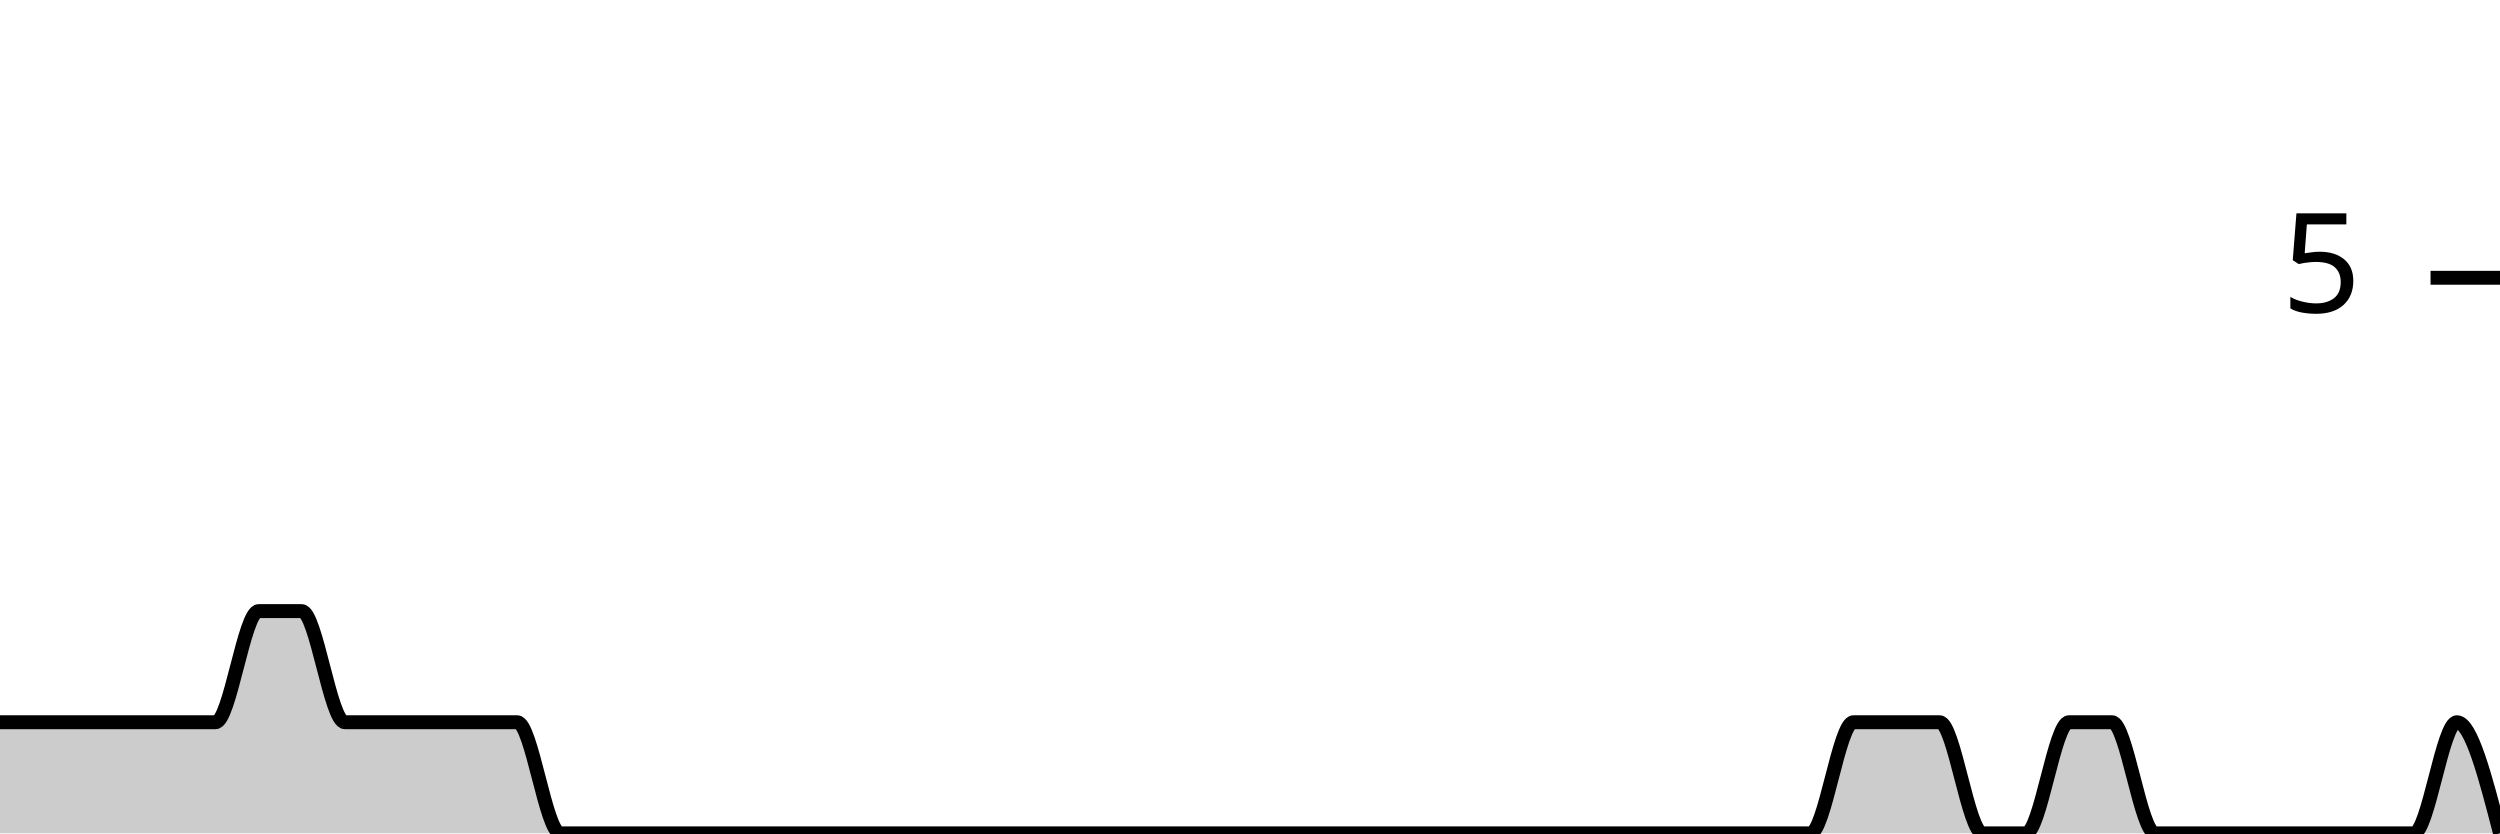
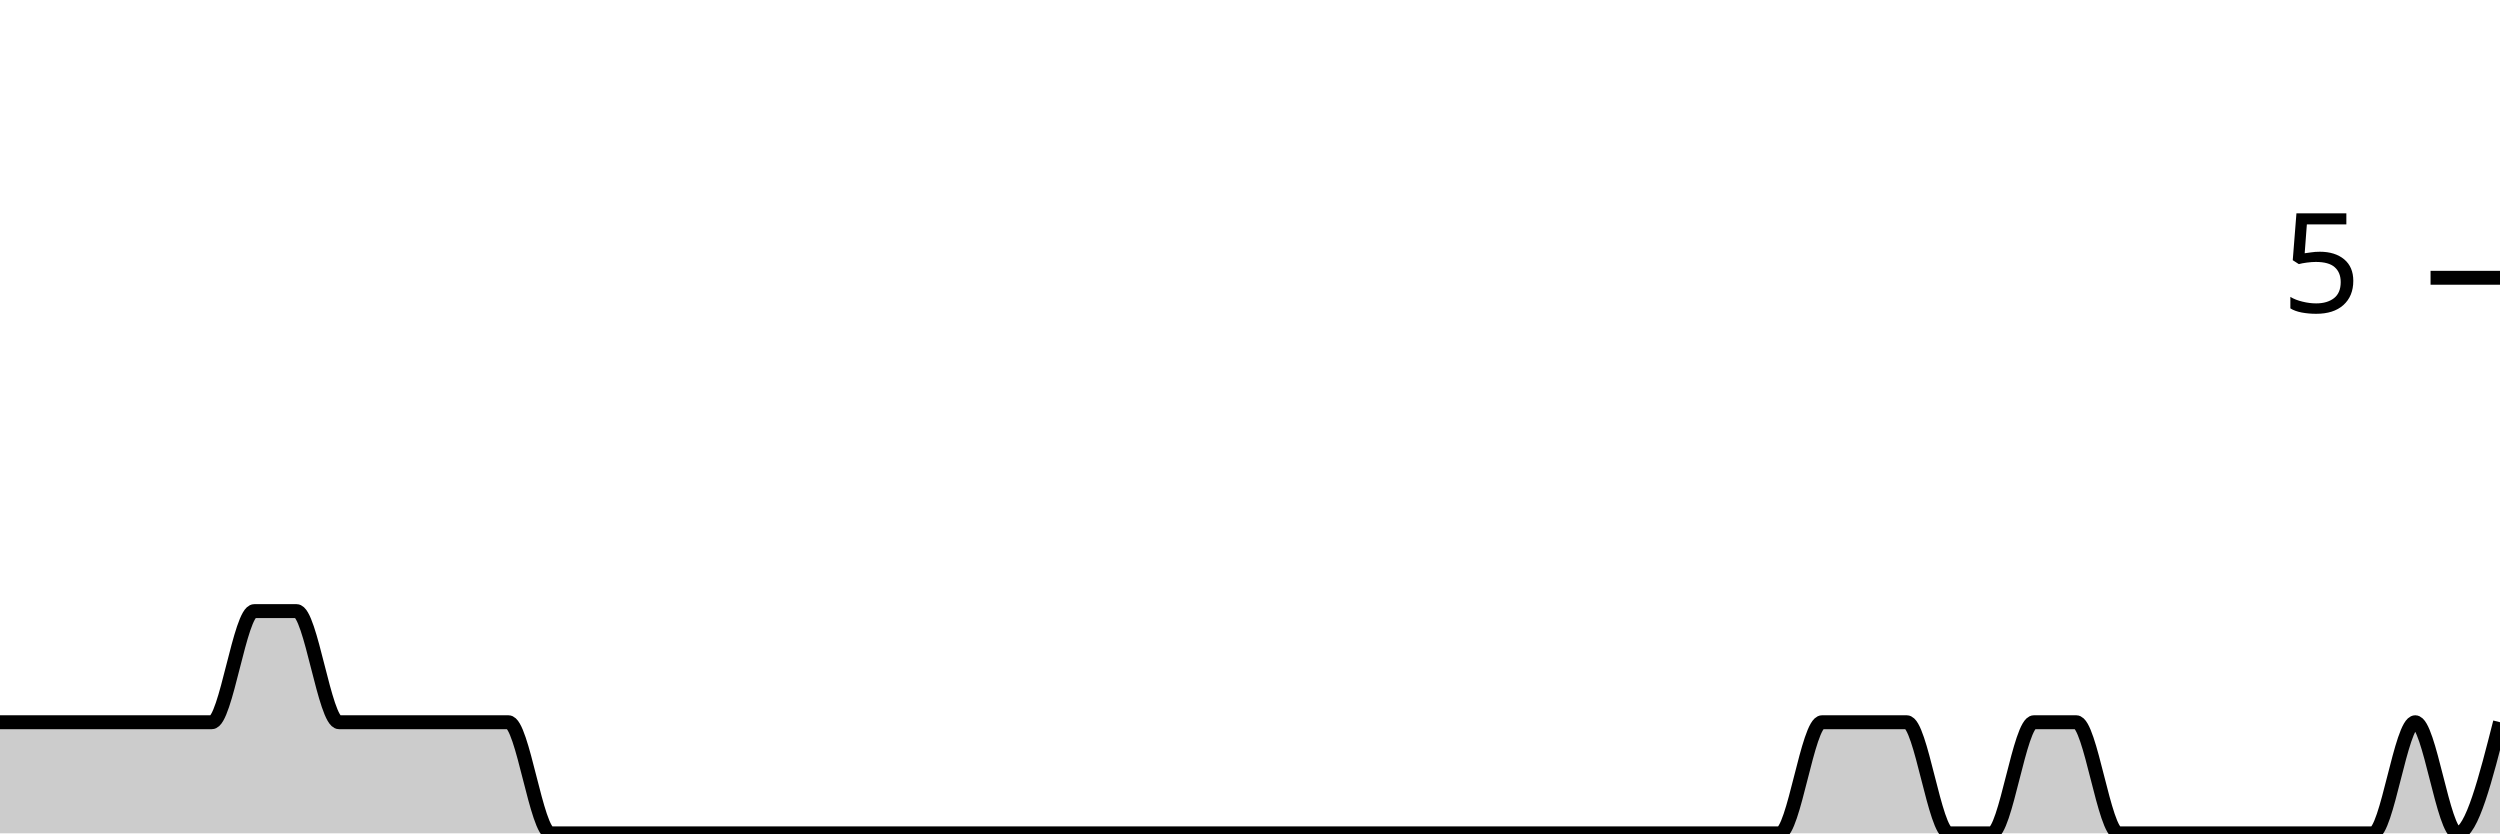
<svg xmlns="http://www.w3.org/2000/svg" viewBox="0 0 180 60">
  <g transform="translate(0,20)">
-     <path class="area" fill="rgba(0, 0, 0, 0.2)" d="M0,32C1.034,32,2.069,32,3.103,32C4.138,32,5.172,32,6.207,32C7.241,32,8.276,32,9.31,32C10.345,32,11.379,32,12.414,32C13.448,32,14.483,32,15.517,32C16.552,32,17.586,24,18.621,24C19.655,24,20.69,24,21.724,24C22.759,24,23.793,32,24.828,32C25.862,32,26.897,32,27.931,32C28.966,32,30,32,31.034,32C32.069,32,33.103,32,34.138,32C35.172,32,36.207,32,37.241,32C38.276,32,39.31,40,40.345,40C41.379,40,42.414,40,43.448,40C44.483,40,45.517,40,46.552,40C47.586,40,48.621,40,49.655,40C50.69,40,51.724,40,52.759,40C53.793,40,54.828,40,55.862,40C56.897,40,57.931,40,58.966,40C60,40,61.034,40,62.069,40C63.103,40,64.138,40,65.172,40C66.207,40,67.241,40,68.276,40C69.31,40,70.345,40,71.379,40C72.414,40,73.448,40,74.483,40C75.517,40,76.552,40,77.586,40C78.621,40,79.655,40,80.69,40C81.724,40,82.759,40,83.793,40C84.828,40,85.862,40,86.897,40C87.931,40,88.966,40,90,40C91.034,40,92.069,40,93.103,40C94.138,40,95.172,40,96.207,40C97.241,40,98.276,40,99.31,40C100.345,40,101.379,40,102.414,40C103.448,40,104.483,40,105.517,40C106.552,40,107.586,40,108.621,40C109.655,40,110.69,40,111.724,40C112.759,40,113.793,40,114.828,40C115.862,40,116.897,40,117.931,40C118.966,40,120,40,121.034,40C122.069,40,123.103,40,124.138,40C125.172,40,126.207,40,127.241,40C128.276,40,129.31,40,130.345,40C131.379,40,132.414,32,133.448,32C134.483,32,135.517,32,136.552,32C137.586,32,138.621,32,139.655,32C140.69,32,141.724,40,142.759,40C143.793,40,144.828,40,145.862,40C146.897,40,147.931,32,148.966,32C150,32,151.034,32,152.069,32C153.103,32,154.138,40,155.172,40C156.207,40,157.241,40,158.276,40C159.31,40,160.345,40,161.379,40C162.414,40,163.448,40,164.483,40C165.517,40,166.552,40,167.586,40C168.621,40,169.655,40,170.69,40C171.724,40,172.759,40,173.793,40C174.828,40,175.862,32,176.897,32C177.931,32,178.966,36,180,40L180,40C178.966,40,177.931,40,176.897,40C175.862,40,174.828,40,173.793,40C172.759,40,171.724,40,170.69,40C169.655,40,168.621,40,167.586,40C166.552,40,165.517,40,164.483,40C163.448,40,162.414,40,161.379,40C160.345,40,159.31,40,158.276,40C157.241,40,156.207,40,155.172,40C154.138,40,153.103,40,152.069,40C151.034,40,150,40,148.966,40C147.931,40,146.897,40,145.862,40C144.828,40,143.793,40,142.759,40C141.724,40,140.69,40,139.655,40C138.621,40,137.586,40,136.552,40C135.517,40,134.483,40,133.448,40C132.414,40,131.379,40,130.345,40C129.31,40,128.276,40,127.241,40C126.207,40,125.172,40,124.138,40C123.103,40,122.069,40,121.034,40C120,40,118.966,40,117.931,40C116.897,40,115.862,40,114.828,40C113.793,40,112.759,40,111.724,40C110.69,40,109.655,40,108.621,40C107.586,40,106.552,40,105.517,40C104.483,40,103.448,40,102.414,40C101.379,40,100.345,40,99.31,40C98.276,40,97.241,40,96.207,40C95.172,40,94.138,40,93.103,40C92.069,40,91.034,40,90,40C88.966,40,87.931,40,86.897,40C85.862,40,84.828,40,83.793,40C82.759,40,81.724,40,80.69,40C79.655,40,78.621,40,77.586,40C76.552,40,75.517,40,74.483,40C73.448,40,72.414,40,71.379,40C70.345,40,69.31,40,68.276,40C67.241,40,66.207,40,65.172,40C64.138,40,63.103,40,62.069,40C61.034,40,60,40,58.966,40C57.931,40,56.897,40,55.862,40C54.828,40,53.793,40,52.759,40C51.724,40,50.69,40,49.655,40C48.621,40,47.586,40,46.552,40C45.517,40,44.483,40,43.448,40C42.414,40,41.379,40,40.345,40C39.31,40,38.276,40,37.241,40C36.207,40,35.172,40,34.138,40C33.103,40,32.069,40,31.034,40C30,40,28.966,40,27.931,40C26.897,40,25.862,40,24.828,40C23.793,40,22.759,40,21.724,40C20.69,40,19.655,40,18.621,40C17.586,40,16.552,40,15.517,40C14.483,40,13.448,40,12.414,40C11.379,40,10.345,40,9.31,40C8.276,40,7.241,40,6.207,40C5.172,40,4.138,40,3.103,40C2.069,40,1.034,40,0,40Z" />
-     <path class="line" stroke="black" fill="none" d="M0,32C1.034,32,2.069,32,3.103,32C4.138,32,5.172,32,6.207,32C7.241,32,8.276,32,9.31,32C10.345,32,11.379,32,12.414,32C13.448,32,14.483,32,15.517,32C16.552,32,17.586,24,18.621,24C19.655,24,20.69,24,21.724,24C22.759,24,23.793,32,24.828,32C25.862,32,26.897,32,27.931,32C28.966,32,30,32,31.034,32C32.069,32,33.103,32,34.138,32C35.172,32,36.207,32,37.241,32C38.276,32,39.31,40,40.345,40C41.379,40,42.414,40,43.448,40C44.483,40,45.517,40,46.552,40C47.586,40,48.621,40,49.655,40C50.69,40,51.724,40,52.759,40C53.793,40,54.828,40,55.862,40C56.897,40,57.931,40,58.966,40C60,40,61.034,40,62.069,40C63.103,40,64.138,40,65.172,40C66.207,40,67.241,40,68.276,40C69.31,40,70.345,40,71.379,40C72.414,40,73.448,40,74.483,40C75.517,40,76.552,40,77.586,40C78.621,40,79.655,40,80.69,40C81.724,40,82.759,40,83.793,40C84.828,40,85.862,40,86.897,40C87.931,40,88.966,40,90,40C91.034,40,92.069,40,93.103,40C94.138,40,95.172,40,96.207,40C97.241,40,98.276,40,99.31,40C100.345,40,101.379,40,102.414,40C103.448,40,104.483,40,105.517,40C106.552,40,107.586,40,108.621,40C109.655,40,110.69,40,111.724,40C112.759,40,113.793,40,114.828,40C115.862,40,116.897,40,117.931,40C118.966,40,120,40,121.034,40C122.069,40,123.103,40,124.138,40C125.172,40,126.207,40,127.241,40C128.276,40,129.31,40,130.345,40C131.379,40,132.414,32,133.448,32C134.483,32,135.517,32,136.552,32C137.586,32,138.621,32,139.655,32C140.69,32,141.724,40,142.759,40C143.793,40,144.828,40,145.862,40C146.897,40,147.931,32,148.966,32C150,32,151.034,32,152.069,32C153.103,32,154.138,40,155.172,40C156.207,40,157.241,40,158.276,40C159.31,40,160.345,40,161.379,40C162.414,40,163.448,40,164.483,40C165.517,40,166.552,40,167.586,40C168.621,40,169.655,40,170.69,40C171.724,40,172.759,40,173.793,40C174.828,40,175.862,32,176.897,32C177.931,32,178.966,36,180,40" />
+     <path class="area" fill="rgba(0, 0, 0, 0.2)" d="M0,32C1.017,32,2.034,32,3.051,32C4.068,32,5.085,32,6.102,32C7.119,32,8.136,32,9.153,32C10.169,32,11.186,32,12.203,32C13.22,32,14.237,32,15.254,32C16.271,32,17.288,24,18.305,24C19.322,24,20.339,24,21.356,24C22.373,24,23.39,32,24.407,32C25.424,32,26.441,32,27.458,32C28.475,32,29.492,32,30.508,32C31.525,32,32.542,32,33.559,32C34.576,32,35.593,32,36.61,32C37.627,32,38.644,40,39.661,40C40.678,40,41.695,40,42.712,40C43.729,40,44.746,40,45.763,40C46.78,40,47.797,40,48.814,40C49.831,40,50.847,40,51.864,40C52.881,40,53.898,40,54.915,40C55.932,40,56.949,40,57.966,40C58.983,40,60,40,61.017,40C62.034,40,63.051,40,64.068,40C65.085,40,66.102,40,67.119,40C68.136,40,69.153,40,70.169,40C71.186,40,72.203,40,73.22,40C74.237,40,75.254,40,76.271,40C77.288,40,78.305,40,79.322,40C80.339,40,81.356,40,82.373,40C83.39,40,84.407,40,85.424,40C86.441,40,87.458,40,88.475,40C89.492,40,90.508,40,91.525,40C92.542,40,93.559,40,94.576,40C95.593,40,96.61,40,97.627,40C98.644,40,99.661,40,100.678,40C101.695,40,102.712,40,103.729,40C104.746,40,105.763,40,106.78,40C107.797,40,108.814,40,109.831,40C110.847,40,111.864,40,112.881,40C113.898,40,114.915,40,115.932,40C116.949,40,117.966,40,118.983,40C120,40,121.017,40,122.034,40C123.051,40,124.068,40,125.085,40C126.102,40,127.119,40,128.136,40C129.153,40,130.169,32,131.186,32C132.203,32,133.22,32,134.237,32C135.254,32,136.271,32,137.288,32C138.305,32,139.322,40,140.339,40C141.356,40,142.373,40,143.39,40C144.407,40,145.424,32,146.441,32C147.458,32,148.475,32,149.492,32C150.508,32,151.525,40,152.542,40C153.559,40,154.576,40,155.593,40C156.61,40,157.627,40,158.644,40C159.661,40,160.678,40,161.695,40C162.712,40,163.729,40,164.746,40C165.763,40,166.78,40,167.797,40C168.814,40,169.831,40,170.847,40C171.864,40,172.881,32,173.898,32C174.915,32,175.932,40,176.949,40C177.966,40,178.983,36,180,32L180,40C178.983,40,177.966,40,176.949,40C175.932,40,174.915,40,173.898,40C172.881,40,171.864,40,170.847,40C169.831,40,168.814,40,167.797,40C166.78,40,165.763,40,164.746,40C163.729,40,162.712,40,161.695,40C160.678,40,159.661,40,158.644,40C157.627,40,156.61,40,155.593,40C154.576,40,153.559,40,152.542,40C151.525,40,150.508,40,149.492,40C148.475,40,147.458,40,146.441,40C145.424,40,144.407,40,143.39,40C142.373,40,141.356,40,140.339,40C139.322,40,138.305,40,137.288,40C136.271,40,135.254,40,134.237,40C133.22,40,132.203,40,131.186,40C130.169,40,129.153,40,128.136,40C127.119,40,126.102,40,125.085,40C124.068,40,123.051,40,122.034,40C121.017,40,120,40,118.983,40C117.966,40,116.949,40,115.932,40C114.915,40,113.898,40,112.881,40C111.864,40,110.847,40,109.831,40C108.814,40,107.797,40,106.78,40C105.763,40,104.746,40,103.729,40C102.712,40,101.695,40,100.678,40C99.661,40,98.644,40,97.627,40C96.61,40,95.593,40,94.576,40C93.559,40,92.542,40,91.525,40C90.508,40,89.492,40,88.475,40C87.458,40,86.441,40,85.424,40C84.407,40,83.39,40,82.373,40C81.356,40,80.339,40,79.322,40C78.305,40,77.288,40,76.271,40C75.254,40,74.237,40,73.22,40C72.203,40,71.186,40,70.169,40C69.153,40,68.136,40,67.119,40C66.102,40,65.085,40,64.068,40C63.051,40,62.034,40,61.017,40C60,40,58.983,40,57.966,40C56.949,40,55.932,40,54.915,40C53.898,40,52.881,40,51.864,40C50.847,40,49.831,40,48.814,40C47.797,40,46.78,40,45.763,40C44.746,40,43.729,40,42.712,40C41.695,40,40.678,40,39.661,40C38.644,40,37.627,40,36.61,40C35.593,40,34.576,40,33.559,40C32.542,40,31.525,40,30.508,40C29.492,40,28.475,40,27.458,40C26.441,40,25.424,40,24.407,40C23.39,40,22.373,40,21.356,40C20.339,40,19.322,40,18.305,40C17.288,40,16.271,40,15.254,40C14.237,40,13.22,40,12.203,40C11.186,40,10.169,40,9.153,40C8.136,40,7.119,40,6.102,40C5.085,40,4.068,40,3.051,40C2.034,40,1.017,40,0,40Z" />
+     <path class="line" stroke="black" fill="none" d="M0,32C1.017,32,2.034,32,3.051,32C4.068,32,5.085,32,6.102,32C7.119,32,8.136,32,9.153,32C10.169,32,11.186,32,12.203,32C13.22,32,14.237,32,15.254,32C16.271,32,17.288,24,18.305,24C19.322,24,20.339,24,21.356,24C22.373,24,23.39,32,24.407,32C25.424,32,26.441,32,27.458,32C28.475,32,29.492,32,30.508,32C31.525,32,32.542,32,33.559,32C34.576,32,35.593,32,36.61,32C37.627,32,38.644,40,39.661,40C40.678,40,41.695,40,42.712,40C43.729,40,44.746,40,45.763,40C46.78,40,47.797,40,48.814,40C49.831,40,50.847,40,51.864,40C52.881,40,53.898,40,54.915,40C55.932,40,56.949,40,57.966,40C58.983,40,60,40,61.017,40C62.034,40,63.051,40,64.068,40C65.085,40,66.102,40,67.119,40C68.136,40,69.153,40,70.169,40C71.186,40,72.203,40,73.22,40C74.237,40,75.254,40,76.271,40C77.288,40,78.305,40,79.322,40C80.339,40,81.356,40,82.373,40C83.39,40,84.407,40,85.424,40C86.441,40,87.458,40,88.475,40C89.492,40,90.508,40,91.525,40C92.542,40,93.559,40,94.576,40C95.593,40,96.61,40,97.627,40C98.644,40,99.661,40,100.678,40C101.695,40,102.712,40,103.729,40C104.746,40,105.763,40,106.78,40C107.797,40,108.814,40,109.831,40C110.847,40,111.864,40,112.881,40C113.898,40,114.915,40,115.932,40C116.949,40,117.966,40,118.983,40C120,40,121.017,40,122.034,40C123.051,40,124.068,40,125.085,40C126.102,40,127.119,40,128.136,40C129.153,40,130.169,32,131.186,32C132.203,32,133.22,32,134.237,32C135.254,32,136.271,32,137.288,32C138.305,32,139.322,40,140.339,40C141.356,40,142.373,40,143.39,40C144.407,40,145.424,32,146.441,32C147.458,32,148.475,32,149.492,32C150.508,32,151.525,40,152.542,40C153.559,40,154.576,40,155.593,40C156.61,40,157.627,40,158.644,40C159.661,40,160.678,40,161.695,40C162.712,40,163.729,40,164.746,40C165.763,40,166.78,40,167.797,40C168.814,40,169.831,40,170.847,40C171.864,40,172.881,32,173.898,32C174.915,32,175.932,40,176.949,40C177.966,40,178.983,36,180,32" />
    <path class="axis-ceiling" stroke-width="1" stroke="black" fill="none" d="M175,0L180,0" />
    <text class="axis-ceiling-label" font-family="sans-serif" text-anchor="end" font-size="10px" x="170" y="2.5">5</text>
  </g>
</svg>
